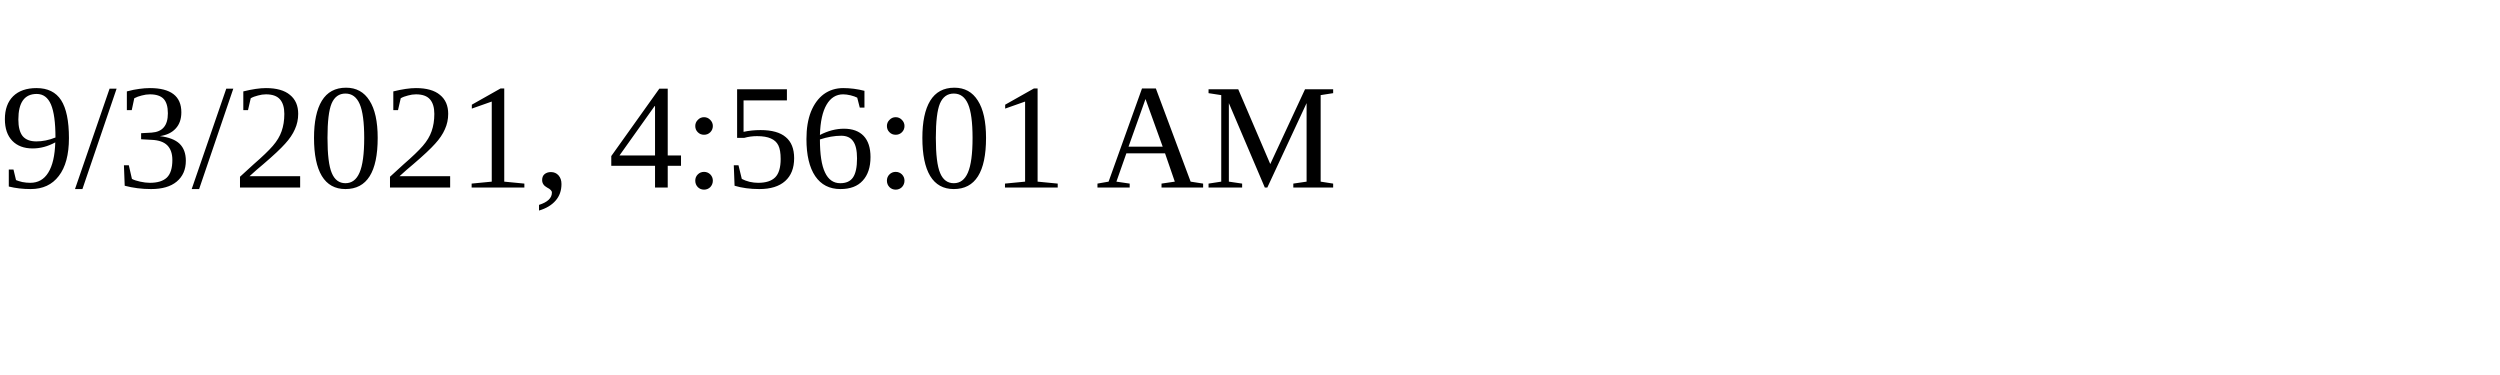
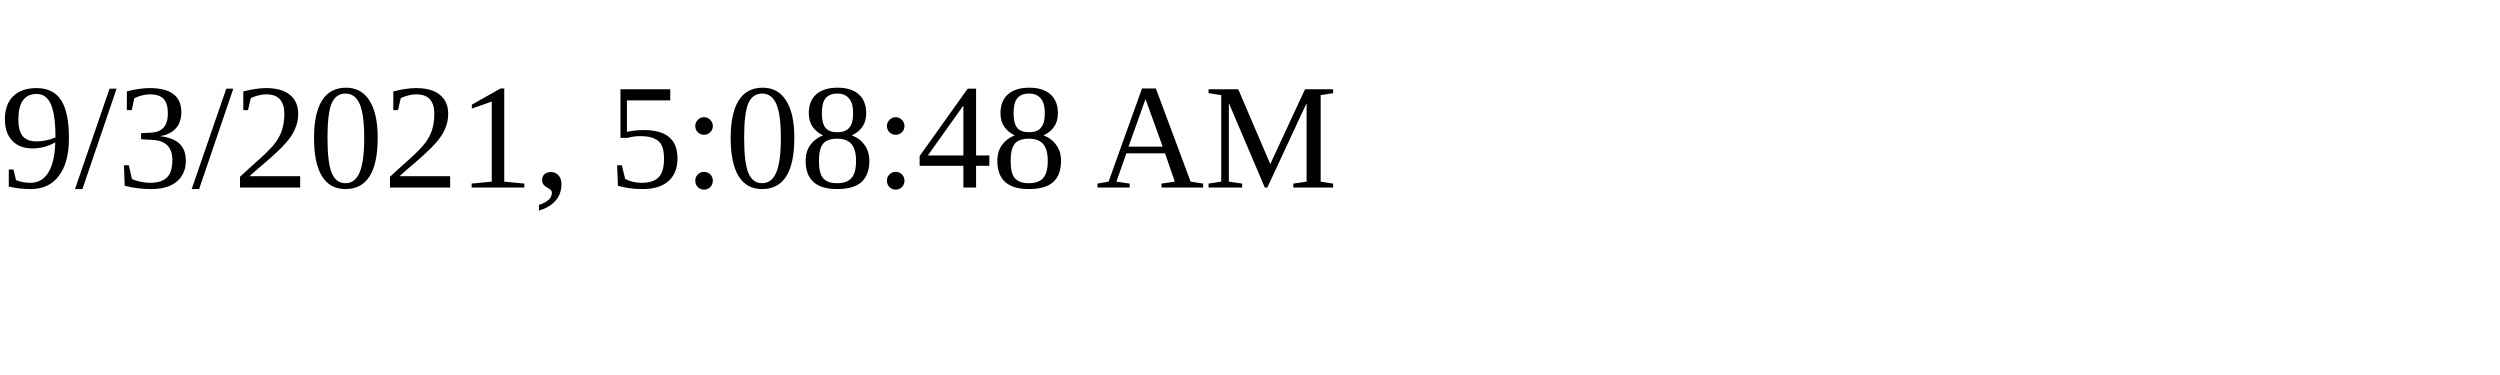
<svg xmlns="http://www.w3.org/2000/svg" height="30" width="200">
-   <text x="0" y="15">9/3/2021, 4:56:01 AM</text>
+   <text x="0" y="15">9/3/2021, 5:08:48 AM</text>
</svg>
